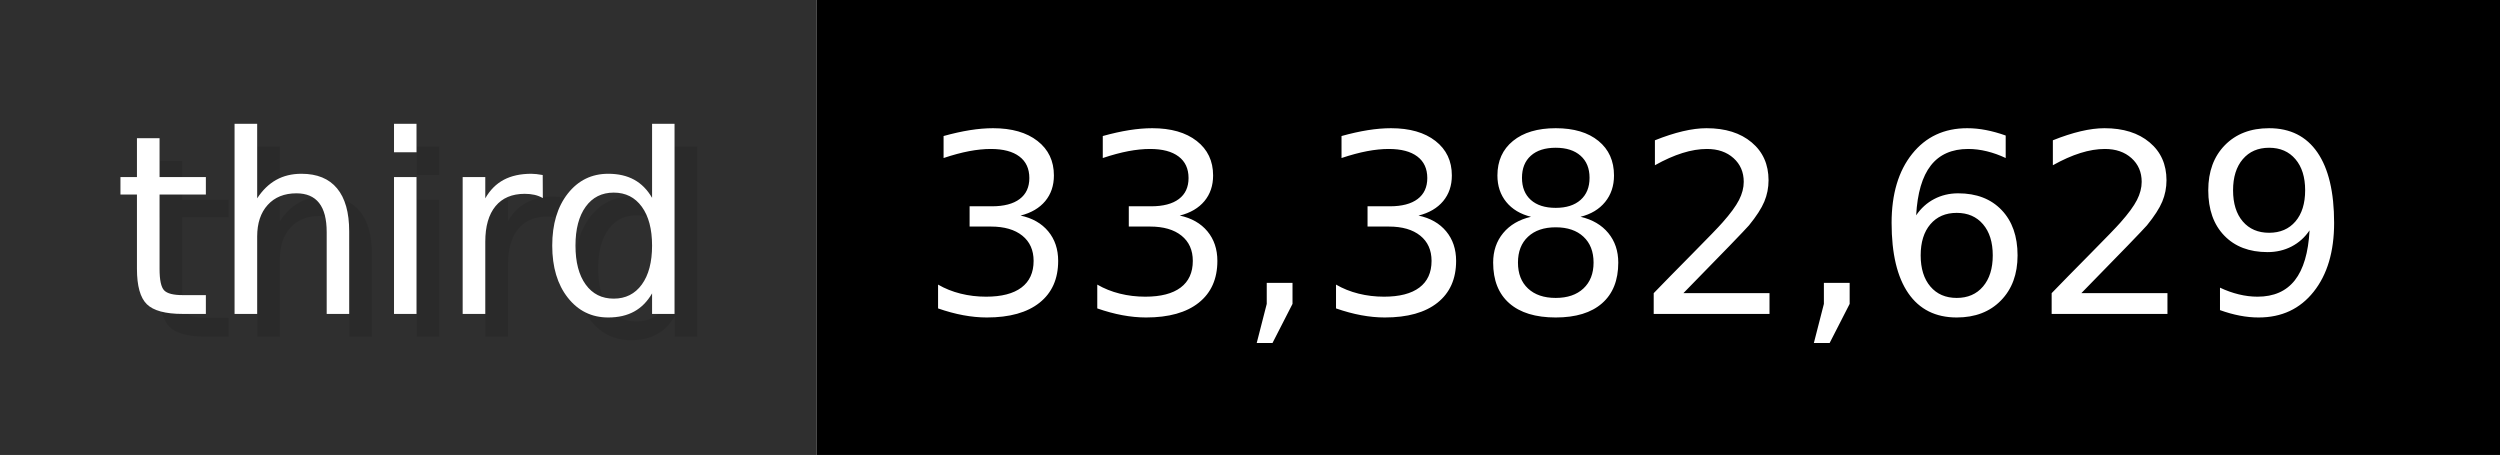
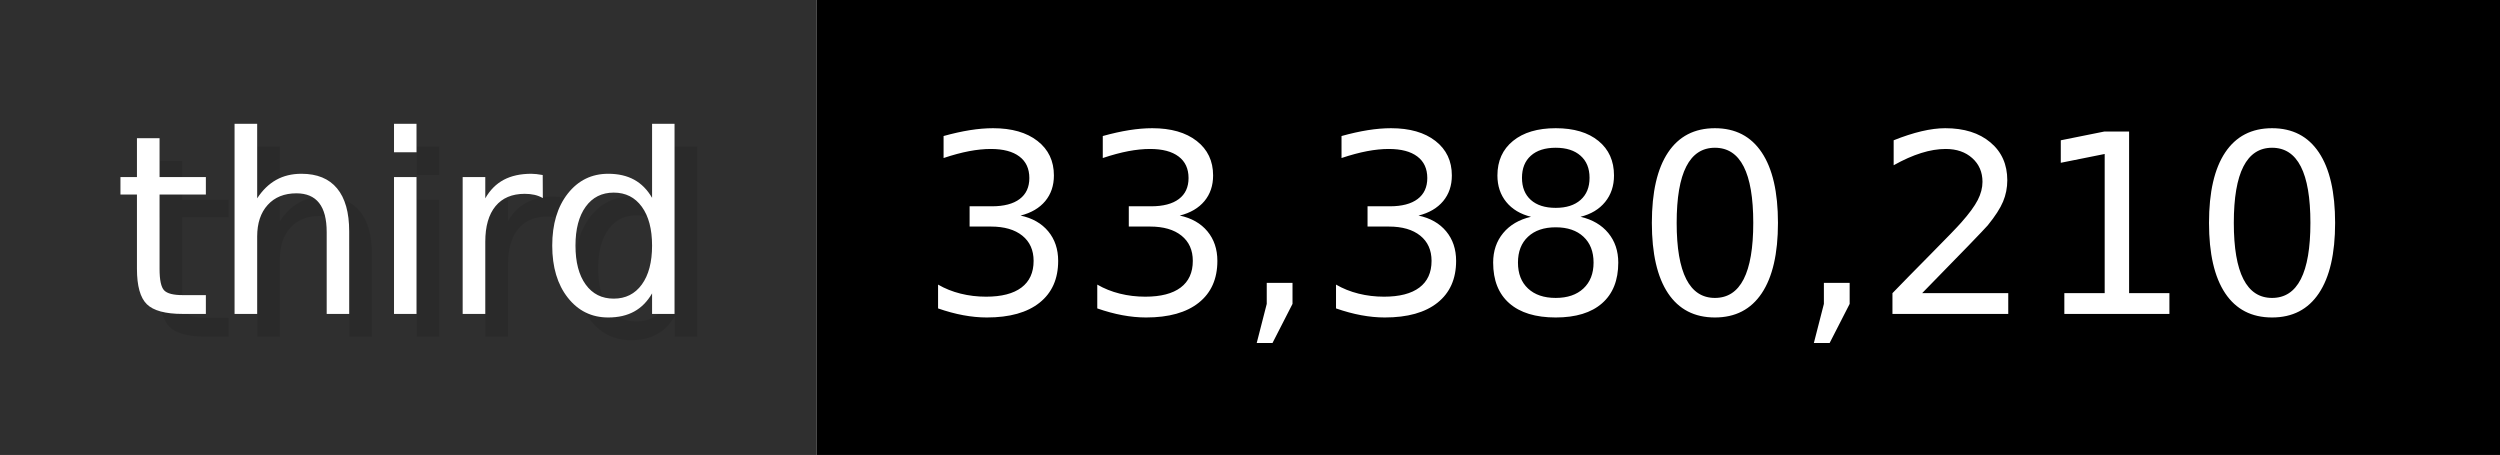
- <svg xmlns="http://www.w3.org/2000/svg" width="109.9" height="20" viewBox="0 0 1099 200" role="img" aria-label="third: 33,382,629">
+ <svg xmlns="http://www.w3.org/2000/svg" width="109.9" height="20" viewBox="0 0 1099 200" role="img" aria-label="third: 33,380,210">
  <g>
    <rect fill="#2F2F2F" width="359" height="200" />
    <rect fill="#" x="359" width="740" height="200" />
  </g>
  <g aria-hidden="true" fill="#fff" text-anchor="start" font-family="Verdana,DejaVu Sans,sans-serif" font-size="110">
    <text x="60" y="148" textLength="259" fill="#000" opacity="0.1">third</text>
    <text x="50" y="138" textLength="259">third</text>
-     <text x="414" y="148" textLength="640" fill="#000" opacity="0.1">33,382,629</text>
-     <text x="404" y="138" textLength="640">33,382,629</text>
+     <text x="414" y="148" textLength="640" fill="#000" opacity="0.1">33,380,210</text>
+     <text x="404" y="138" textLength="640">33,380,210</text>
  </g>
</svg>
